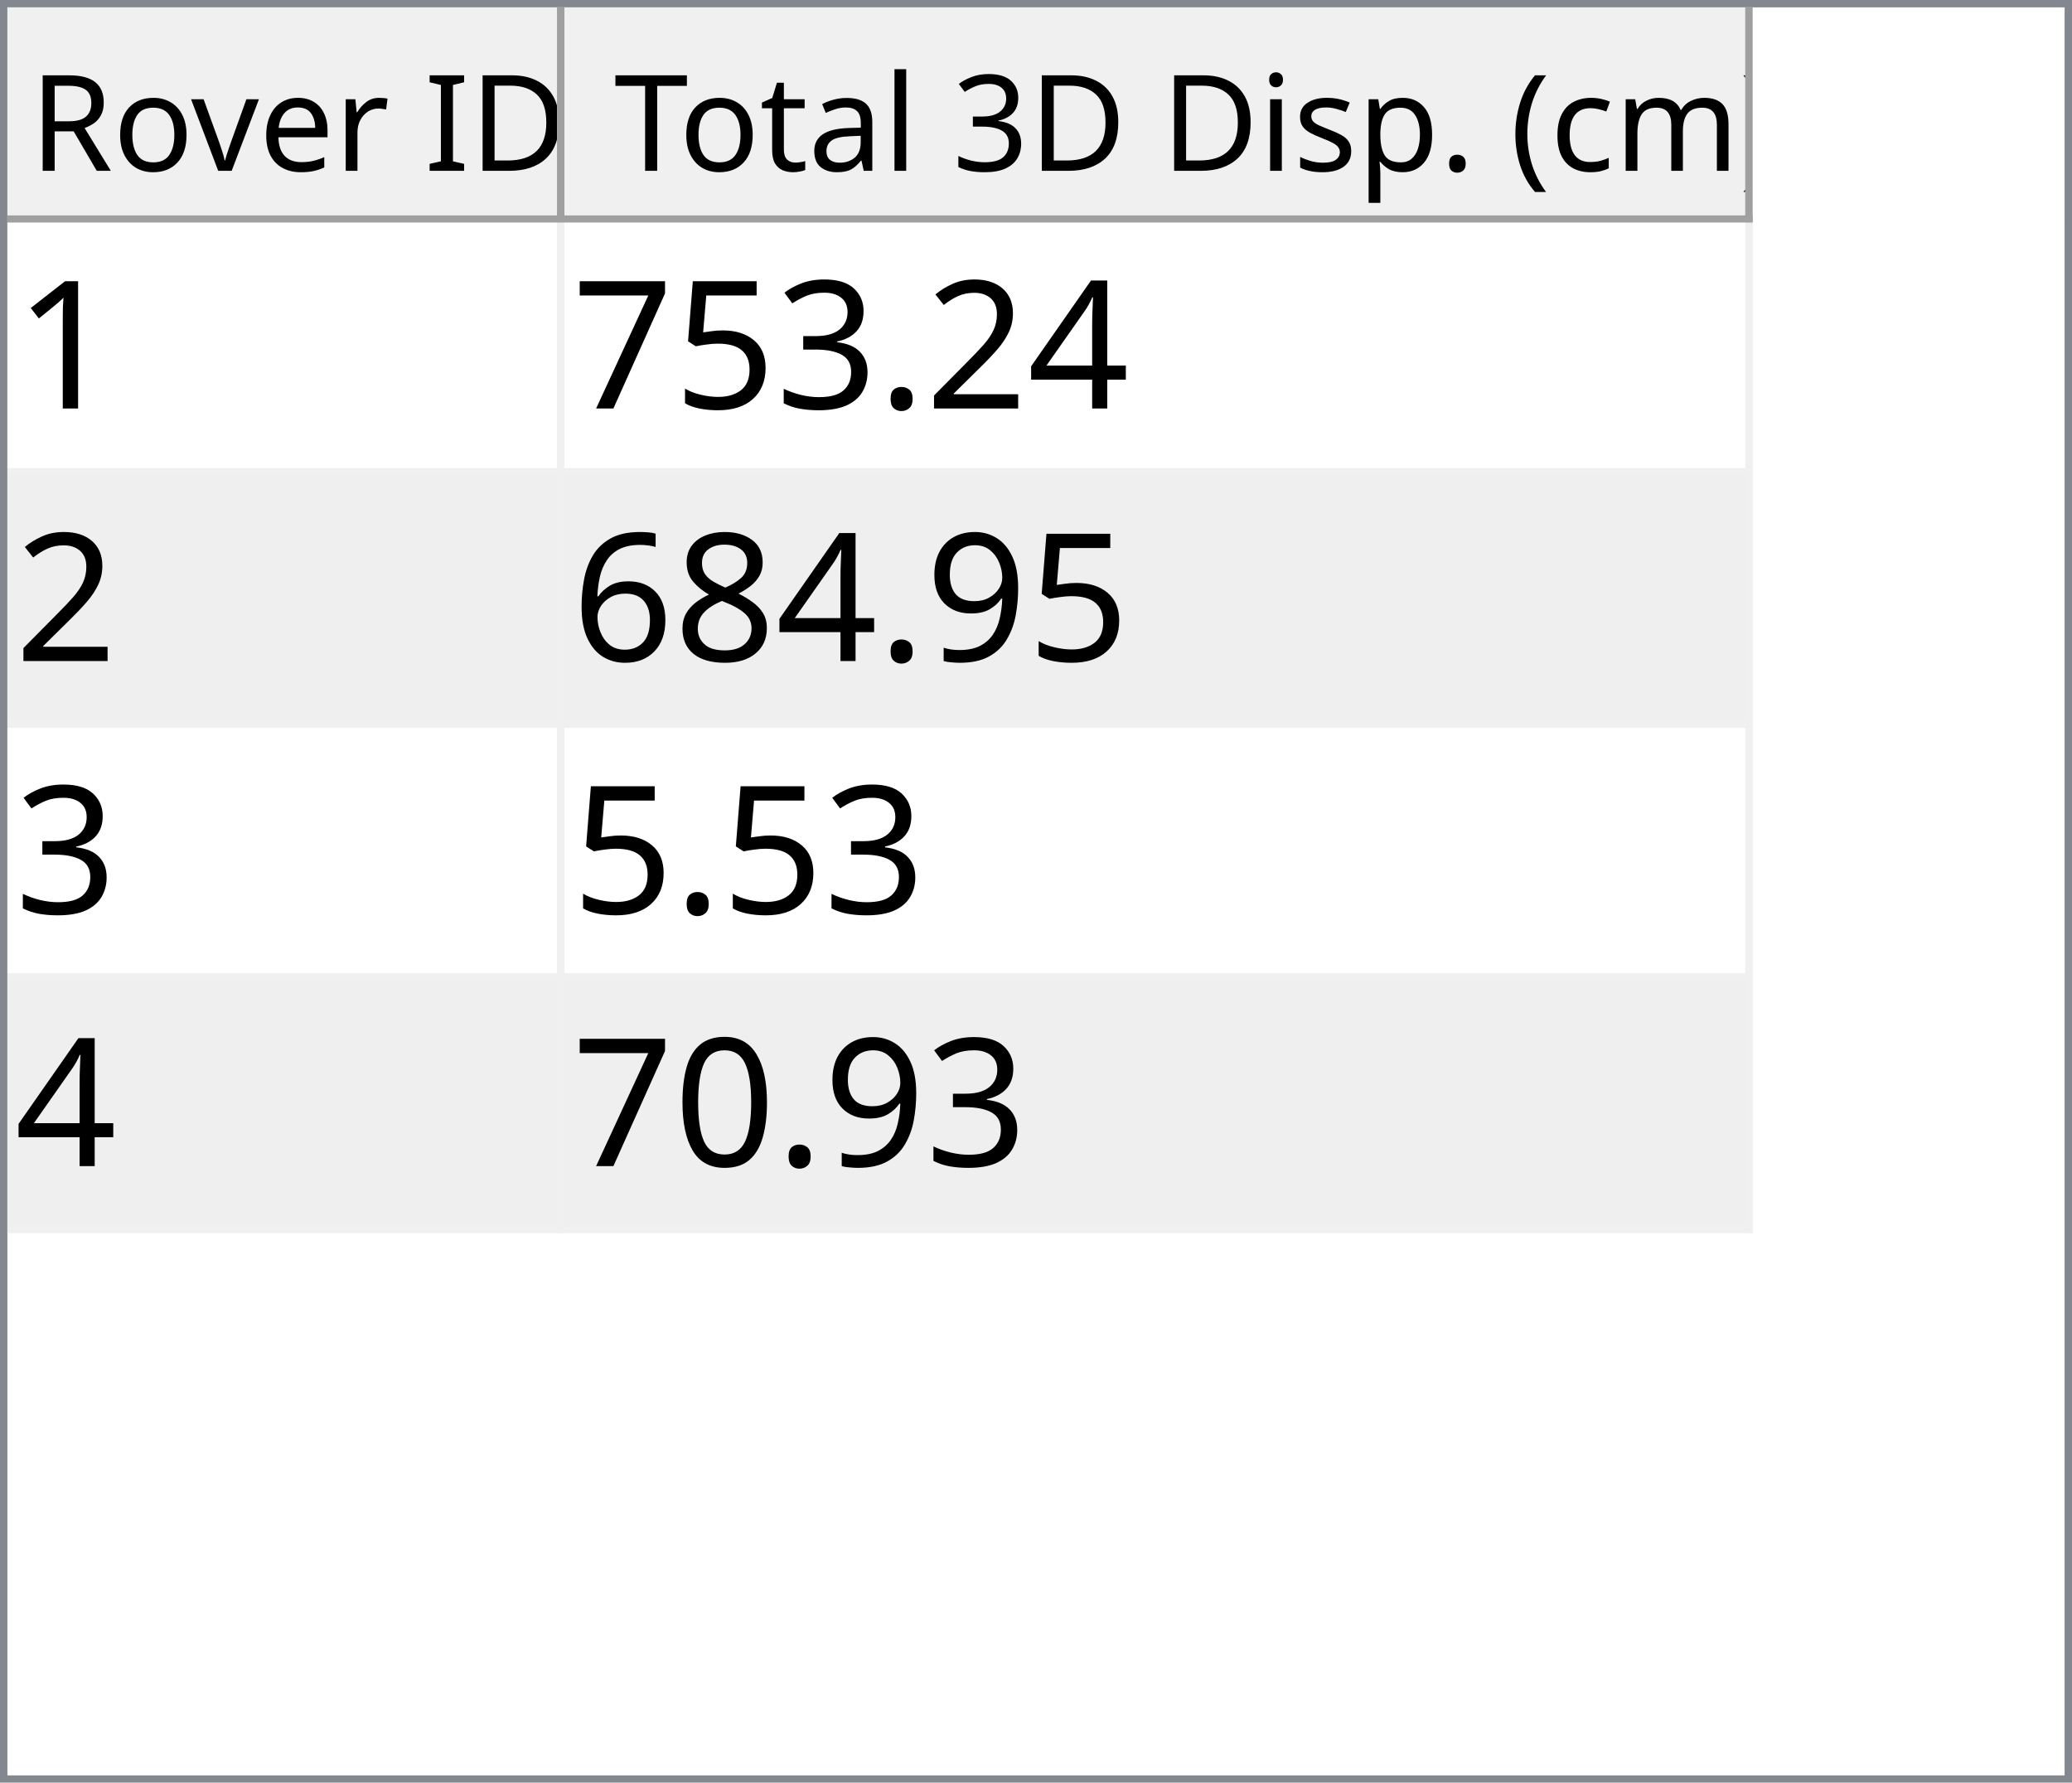
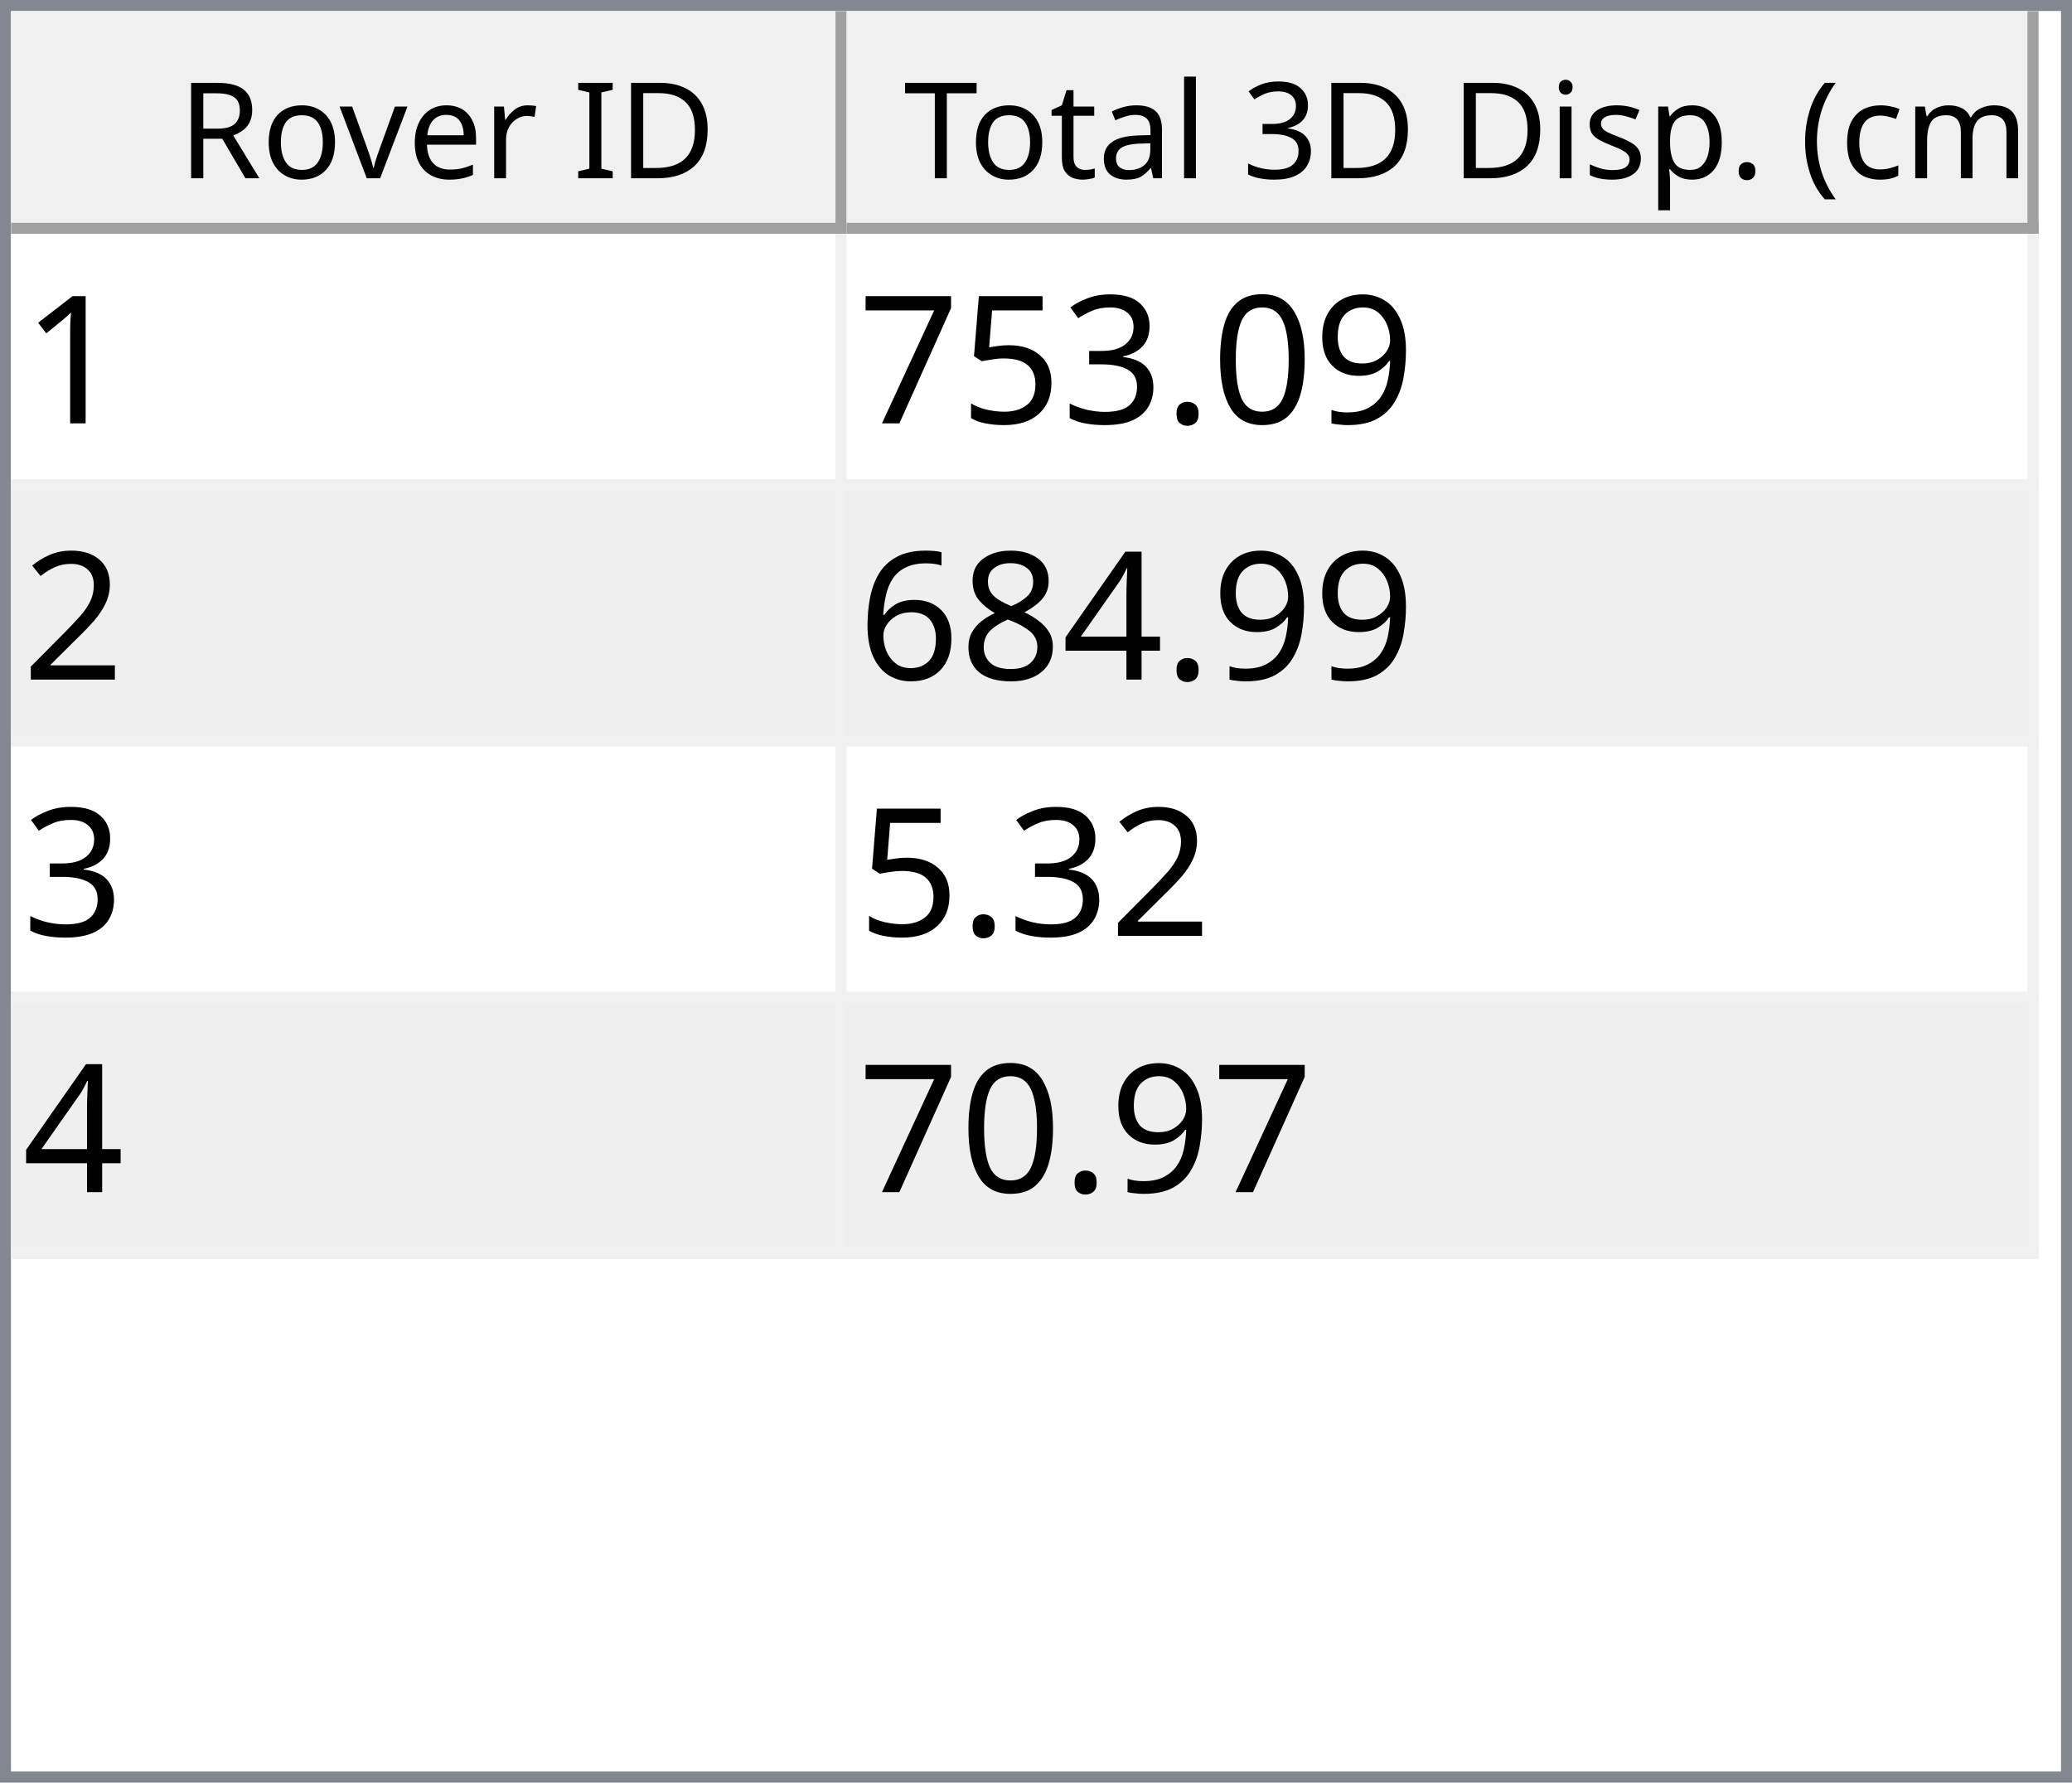
- <svg xmlns="http://www.w3.org/2000/svg" style="fill-opacity:1; color-rendering:auto; color-interpolation:auto; text-rendering:auto; stroke:black; stroke-linecap:square; stroke-miterlimit:10; shape-rendering:auto; stroke-opacity:1; fill:black; stroke-dasharray:none; font-weight:normal; stroke-width:1; font-family:'Dialog'; font-style:normal; stroke-linejoin:miter; font-size:12px; stroke-dashoffset:0; image-rendering:auto;" width="279" height="240">
+ <svg xmlns="http://www.w3.org/2000/svg" style="fill-opacity:1; color-rendering:auto; color-interpolation:auto; text-rendering:auto; stroke:black; stroke-linecap:square; stroke-miterlimit:10; shape-rendering:auto; stroke-opacity:1; fill:black; stroke-dasharray:none; font-weight:normal; stroke-width:1; font-family:'Dialog'; font-style:normal; stroke-linejoin:miter; font-size:12px; stroke-dashoffset:0; image-rendering:auto;" width="186" height="160">
  <defs id="genericDefs" />
  <g>
    <defs id="defs1">
      <clipPath clipPathUnits="userSpaceOnUse" id="clipPath1">
-         <path d="M0 0 L279 0 L279 240 L0 240 L0 0 Z" />
+         <path d="M0 0 L186 0 L186 160 L0 160 L0 0 Z" />
      </clipPath>
      <clipPath clipPathUnits="userSpaceOnUse" id="clipPath2">
-         <path d="M0 0 L0 240 L279 240 L279 0 Z" />
+         <path d="M0 0 L0 160 L186 160 L186 0 Z" />
      </clipPath>
      <clipPath clipPathUnits="userSpaceOnUse" id="clipPath3">
-         <path d="M0 0 L0 29 L277 29 L277 0 Z" />
+         <path d="M0 0 L0 20 L184 20 L184 0 Z" />
      </clipPath>
      <clipPath clipPathUnits="userSpaceOnUse" id="clipPath4">
-         <path d="M0 0 L0 29 L75 29 L75 0 Z" />
+         <path d="M0 0 L0 20 L75 20 L75 0 Z" />
      </clipPath>
      <clipPath clipPathUnits="userSpaceOnUse" id="clipPath5">
-         <path d="M1 1 L1 28 L74 28 L74 1 Z" />
+         <path d="M1 1 L1 19 L74 19 L74 1 Z" />
      </clipPath>
      <clipPath clipPathUnits="userSpaceOnUse" id="clipPath6">
-         <path d="M0 0 L0 27 L73 27 L73 0 Z" />
+         <path d="M0 0 L0 18 L73 18 L73 0 Z" />
      </clipPath>
      <clipPath clipPathUnits="userSpaceOnUse" id="clipPath7">
-         <path d="M-0.5 -0.5 L-0.5 28.5 L74.5 28.5 L74.5 -0.5 Z" />
+         <path d="M-0.5 -0.5 L-0.5 19.5 L74.5 19.5 L74.5 -0.5 Z" />
      </clipPath>
      <clipPath clipPathUnits="userSpaceOnUse" id="clipPath8">
-         <path d="M0 0 L0 29 L160 29 L160 0 Z" />
+         <path d="M0 0 L0 20 L107 20 L107 0 Z" />
      </clipPath>
      <clipPath clipPathUnits="userSpaceOnUse" id="clipPath9">
-         <path d="M1 1 L1 28 L159 28 L159 1 Z" />
+         <path d="M1 1 L1 19 L106 19 L106 1 Z" />
      </clipPath>
      <clipPath clipPathUnits="userSpaceOnUse" id="clipPath10">
-         <path d="M0 0 L0 27 L158 27 L158 0 Z" />
+         <path d="M0 0 L0 18 L105 18 L105 0 Z" />
      </clipPath>
      <clipPath clipPathUnits="userSpaceOnUse" id="clipPath11">
-         <path d="M-0.5 -0.5 L-0.5 28.5 L159.5 28.5 L159.5 -0.5 Z" />
+         <path d="M-0.5 -0.5 L-0.5 19.5 L106.5 19.5 L106.5 -0.5 Z" />
      </clipPath>
      <clipPath clipPathUnits="userSpaceOnUse" id="clipPath12">
-         <path d="M0 0 L0 209 L277 209 L277 0 Z" />
+         <path d="M0 0 L0 138 L184 138 L184 0 Z" />
      </clipPath>
      <clipPath clipPathUnits="userSpaceOnUse" id="clipPath13">
-         <path d="M0 0 L0 136 L235 136 L235 0 Z" />
+         <path d="M0 0 L0 92 L182 92 L182 0 Z" />
      </clipPath>
      <clipPath clipPathUnits="userSpaceOnUse" id="clipPath14">
-         <path d="M-0.5 -0.5 L-0.5 135.5 L234.5 135.5 L234.5 -0.5 Z" />
+         <path d="M-0.5 -0.5 L-0.5 91.5 L181.5 91.5 L181.5 -0.5 Z" />
      </clipPath>
      <clipPath clipPathUnits="userSpaceOnUse" id="clipPath15">
-         <path d="M0 0 L0 33 L74 33 L74 0 Z" />
+         <path d="M0 0 L0 22 L74 22 L74 0 Z" />
      </clipPath>
      <clipPath clipPathUnits="userSpaceOnUse" id="clipPath16">
-         <path d="M0 0 L0 33 L159 33 L159 0 Z" />
+         <path d="M0 0 L0 22 L106 22 L106 0 Z" />
      </clipPath>
      <font horiz-adv-x="64.551" id="font1">
        <font-face ascent="107.91" descent="25.098" units-per-em="100" style="font-style:normal; font-family:Segoe UI; font-weight:normal;" />
        <missing-glyph horiz-adv-x="64.551" d="M8.109 0 L8.109 68.266 L56.453 68.266 L56.453 0 L8.109 0 ZM15.328 7.234 L49.219 7.234 L49.219 61.031 L15.328 61.031 L15.328 7.234 Z" />
        <glyph unicode="D" horiz-adv-x="70.117" d="M9.188 0 L9.188 70.016 L28.516 70.016 Q65.531 70.016 65.531 35.891 Q65.531 19.672 55.25 9.836 Q44.969 0 27.734 0 L9.188 0 ZM17.391 62.594 L17.391 7.422 L27.828 7.422 Q41.609 7.422 49.273 14.797 Q56.938 22.172 56.938 35.688 Q56.938 62.594 28.328 62.594 L17.391 62.594 Z" />
        <glyph unicode="I" horiz-adv-x="26.611" d="M17.391 0 L9.188 0 L9.188 70.016 L17.391 70.016 L17.391 0 Z" />
        <glyph unicode=" " horiz-adv-x="27.393" d="" />
        <glyph unicode="r" horiz-adv-x="34.766" d="M34.188 41.891 Q32.078 43.5 28.125 43.5 Q23 43.5 19.555 38.672 Q16.109 33.844 16.109 25.484 L16.109 0 L8.109 0 L8.109 50 L16.109 50 L16.109 39.703 L16.312 39.703 Q18.016 44.969 21.531 47.922 Q25.047 50.875 29.391 50.875 Q32.516 50.875 34.188 50.203 L34.188 41.891 Z" />
        <glyph unicode="e" horiz-adv-x="52.295" d="M48.297 23 L12.984 23 Q13.188 14.656 17.484 10.109 Q21.781 5.562 29.297 5.562 Q37.75 5.562 44.828 11.141 L44.828 3.609 Q38.234 -1.172 27.391 -1.172 Q16.797 -1.172 10.742 5.641 Q4.688 12.453 4.688 24.812 Q4.688 36.469 11.305 43.82 Q17.922 51.172 27.734 51.172 Q37.547 51.172 42.922 44.828 Q48.297 38.484 48.297 27.203 L48.297 23 ZM40.094 29.781 Q40.047 36.719 36.75 40.578 Q33.453 44.438 27.594 44.438 Q21.922 44.438 17.969 40.383 Q14.016 36.328 13.094 29.781 L40.094 29.781 Z" />
        <glyph unicode="v" horiz-adv-x="47.9" d="M47.406 50 L27.484 0 L19.625 0 L0.688 50 L9.469 50 L22.172 13.672 Q23.578 9.672 23.922 6.688 L24.125 6.688 Q24.609 10.453 25.688 13.484 L38.969 50 L47.406 50 Z" />
        <glyph unicode="o" horiz-adv-x="58.594" d="M29 -1.172 Q17.922 -1.172 11.305 5.836 Q4.688 12.844 4.688 24.422 Q4.688 37.016 11.57 44.094 Q18.453 51.172 30.172 51.172 Q41.359 51.172 47.633 44.289 Q53.906 37.406 53.906 25.203 Q53.906 13.234 47.141 6.031 Q40.375 -1.172 29 -1.172 ZM29.594 44.438 Q21.875 44.438 17.383 39.188 Q12.891 33.938 12.891 24.703 Q12.891 15.828 17.43 10.695 Q21.969 5.562 29.594 5.562 Q37.359 5.562 41.531 10.594 Q45.703 15.625 45.703 24.906 Q45.703 34.281 41.531 39.359 Q37.359 44.438 29.594 44.438 Z" />
        <glyph unicode="R" horiz-adv-x="59.814" d="M59.375 0 L49.609 0 L37.891 19.625 Q36.281 22.359 34.766 24.289 Q33.25 26.219 31.664 27.438 Q30.078 28.656 28.25 29.219 Q26.422 29.781 24.125 29.781 L17.391 29.781 L17.391 0 L9.188 0 L9.188 70.016 L30.078 70.016 Q34.672 70.016 38.555 68.867 Q42.438 67.719 45.289 65.375 Q48.141 63.031 49.758 59.547 Q51.375 56.062 51.375 51.375 Q51.375 47.703 50.273 44.656 Q49.172 41.609 47.148 39.211 Q45.125 36.812 42.266 35.133 Q39.406 33.453 35.844 32.516 L35.844 32.328 Q37.594 31.547 38.891 30.547 Q40.188 29.547 41.359 28.18 Q42.531 26.812 43.68 25.078 Q44.828 23.344 46.234 21.047 L59.375 0 ZM17.391 62.594 L17.391 37.203 L28.516 37.203 Q31.594 37.203 34.203 38.133 Q36.812 39.062 38.719 40.797 Q40.625 42.531 41.703 45.047 Q42.781 47.562 42.781 50.688 Q42.781 56.297 39.141 59.445 Q35.5 62.594 28.609 62.594 L17.391 62.594 Z" />
        <glyph unicode=")" horiz-adv-x="30.176" d="M8.297 -15.922 L1.172 -15.922 Q16.406 2.344 16.406 26.812 Q16.406 51.469 1.078 70.016 L8.297 70.016 Q23.531 52.156 23.531 26.703 Q23.531 1.375 8.297 -15.922 Z" />
        <glyph unicode="m" horiz-adv-x="86.133" d="M79.109 0 L71.094 0 L71.094 28.719 Q71.094 37.016 68.531 40.727 Q65.969 44.438 59.906 44.438 Q54.781 44.438 51.195 39.75 Q47.609 35.062 47.609 28.516 L47.609 0 L39.594 0 L39.594 29.688 Q39.594 44.438 28.219 44.438 Q22.953 44.438 19.531 40.016 Q16.109 35.594 16.109 28.516 L16.109 0 L8.109 0 L8.109 50 L16.109 50 L16.109 42.094 L16.312 42.094 Q21.625 51.172 31.844 51.172 Q36.969 51.172 40.773 48.312 Q44.578 45.453 46 40.828 Q51.562 51.172 62.594 51.172 Q79.109 51.172 79.109 30.812 L79.109 0 Z" />
        <glyph unicode="c" horiz-adv-x="46.191" d="M42.188 2.297 Q36.422 -1.172 28.516 -1.172 Q17.828 -1.172 11.258 5.789 Q4.688 12.75 4.688 23.828 Q4.688 36.188 11.766 43.68 Q18.844 51.172 30.672 51.172 Q37.25 51.172 42.281 48.734 L42.281 40.531 Q36.719 44.438 30.375 44.438 Q22.703 44.438 17.797 38.945 Q12.891 33.453 12.891 24.516 Q12.891 15.719 17.508 10.641 Q22.125 5.562 29.891 5.562 Q36.422 5.562 42.188 9.906 L42.188 2.297 Z" />
        <glyph unicode="(" horiz-adv-x="30.176" d="M29.109 -15.922 L21.969 -15.922 Q6.844 1.375 6.844 26.703 Q6.844 52.156 21.969 70.016 L29.203 70.016 Q13.875 51.469 13.875 26.812 Q13.875 2.344 29.109 -15.922 Z" />
        <glyph unicode="." horiz-adv-x="21.68" d="M10.891 -1.078 Q8.641 -1.078 7.055 0.539 Q5.469 2.156 5.469 4.391 Q5.469 6.641 7.055 8.273 Q8.641 9.906 10.891 9.906 Q13.188 9.906 14.797 8.273 Q16.406 6.641 16.406 4.391 Q16.406 2.156 14.797 0.539 Q13.188 -1.078 10.891 -1.078 Z" />
        <glyph unicode="p" horiz-adv-x="58.789" d="M16.312 7.234 L16.109 7.234 L16.109 -23 L8.109 -23 L8.109 50 L16.109 50 L16.109 41.219 L16.312 41.219 Q22.219 51.172 33.594 51.172 Q43.266 51.172 48.688 44.461 Q54.109 37.75 54.109 26.469 Q54.109 13.922 48 6.375 Q41.891 -1.172 31.297 -1.172 Q21.578 -1.172 16.312 7.234 ZM16.109 27.391 L16.109 20.406 Q16.109 14.203 20.141 9.883 Q24.172 5.562 30.375 5.562 Q37.641 5.562 41.773 11.133 Q45.906 16.703 45.906 26.609 Q45.906 34.969 42.047 39.703 Q38.188 44.438 31.594 44.438 Q24.609 44.438 20.359 39.578 Q16.109 34.719 16.109 27.391 Z" />
        <glyph unicode="s" horiz-adv-x="42.432" d="M5.078 1.812 L5.078 10.406 Q11.625 5.562 19.484 5.562 Q30.031 5.562 30.031 12.594 Q30.031 14.594 29.125 15.992 Q28.219 17.391 26.68 18.461 Q25.141 19.531 23.07 20.383 Q21 21.234 18.609 22.172 Q15.281 23.484 12.766 24.828 Q10.25 26.172 8.57 27.859 Q6.891 29.547 6.031 31.695 Q5.172 33.844 5.172 36.719 Q5.172 40.234 6.789 42.945 Q8.406 45.656 11.086 47.484 Q13.766 49.312 17.211 50.242 Q20.656 51.172 24.312 51.172 Q30.812 51.172 35.938 48.922 L35.938 40.828 Q30.422 44.438 23.25 44.438 Q21 44.438 19.195 43.922 Q17.391 43.406 16.094 42.477 Q14.797 41.547 14.086 40.258 Q13.375 38.969 13.375 37.406 Q13.375 35.453 14.086 34.133 Q14.797 32.812 16.164 31.789 Q17.531 30.766 19.484 29.938 Q21.438 29.109 23.922 28.125 Q27.25 26.859 29.883 25.516 Q32.516 24.172 34.375 22.484 Q36.234 20.797 37.234 18.602 Q38.234 16.406 38.234 13.375 Q38.234 9.672 36.602 6.938 Q34.969 4.203 32.234 2.398 Q29.5 0.594 25.93 -0.289 Q22.359 -1.172 18.453 -1.172 Q10.75 -1.172 5.078 1.812 Z" />
        <glyph unicode="i" horiz-adv-x="24.219" d="M12.203 62.703 Q10.062 62.703 8.547 64.164 Q7.031 65.625 7.031 67.875 Q7.031 70.125 8.547 71.609 Q10.062 73.094 12.203 73.094 Q14.406 73.094 15.945 71.609 Q17.484 70.125 17.484 67.875 Q17.484 65.719 15.945 64.211 Q14.406 62.703 12.203 62.703 ZM16.109 0 L8.109 0 L8.109 50 L16.109 50 L16.109 0 Z" />
        <glyph unicode="3" horiz-adv-x="53.906" d="M46.531 19.828 Q46.531 15.094 44.75 11.211 Q42.969 7.328 39.719 4.57 Q36.469 1.812 31.93 0.297 Q27.391 -1.219 21.922 -1.219 Q11.922 -1.219 6 2.594 L6 11.188 Q13.094 5.609 22.219 5.609 Q25.875 5.609 28.828 6.539 Q31.781 7.469 33.906 9.227 Q36.031 10.984 37.18 13.477 Q38.328 15.969 38.328 19.094 Q38.328 32.812 18.797 32.812 L12.984 32.812 L12.984 39.594 L18.5 39.594 Q35.797 39.594 35.797 52.484 Q35.797 64.406 22.609 64.406 Q15.188 64.406 8.688 59.422 L8.688 67.188 Q15.375 71.188 24.609 71.188 Q29 71.188 32.57 69.969 Q36.141 68.75 38.68 66.555 Q41.219 64.359 42.609 61.281 Q44 58.203 44 54.5 Q44 40.672 30.031 36.719 L30.031 36.531 Q33.594 36.141 36.625 34.797 Q39.656 33.453 41.852 31.305 Q44.047 29.156 45.289 26.25 Q46.531 23.344 46.531 19.828 Z" />
        <glyph unicode="l" horiz-adv-x="24.219" d="M16.109 0 L8.109 0 L8.109 74.031 L16.109 74.031 L16.109 0 Z" />
        <glyph unicode="a" horiz-adv-x="50.879" d="M43.891 0 L35.891 0 L35.891 7.812 L35.688 7.812 Q30.469 -1.172 20.312 -1.172 Q12.844 -1.172 8.617 2.781 Q4.391 6.734 4.391 13.281 Q4.391 27.297 20.906 29.594 L35.891 31.688 Q35.891 44.438 25.594 44.438 Q16.547 44.438 9.281 38.281 L9.281 46.484 Q16.656 51.172 26.266 51.172 Q43.891 51.172 43.891 32.516 L43.891 0 ZM35.891 25.297 L23.828 23.641 Q18.266 22.859 15.43 20.875 Q12.594 18.891 12.594 13.875 Q12.594 10.203 15.211 7.883 Q17.828 5.562 22.172 5.562 Q28.125 5.562 32.008 9.742 Q35.891 13.922 35.891 20.312 L35.891 25.297 Z" />
        <glyph unicode="t" horiz-adv-x="33.887" d="M31.297 0.484 Q28.469 -1.078 23.828 -1.078 Q10.688 -1.078 10.688 13.578 L10.688 43.172 L2.094 43.172 L2.094 50 L10.688 50 L10.688 62.203 L18.703 64.797 L18.703 50 L31.297 50 L31.297 43.172 L18.703 43.172 L18.703 14.984 Q18.703 9.969 20.414 7.82 Q22.125 5.672 26.078 5.672 Q29.109 5.672 31.297 7.328 L31.297 0.484 Z" />
        <glyph unicode="T" horiz-adv-x="52.393" d="M50.594 62.594 L30.375 62.594 L30.375 0 L22.172 0 L22.172 62.594 L2 62.594 L2 70.016 L50.594 70.016 L50.594 62.594 Z" />
      </font>
      <font horiz-adv-x="75.0" id="font2">
        <font-face ascent="100.537" descent="21.973" units-per-em="100" style="font-style:normal; font-family:sans-serif; font-weight:normal;" />
        <missing-glyph horiz-adv-x="75.0" d="M12.5 0 L12.5 62.5 L62.5 62.5 L62.5 0 L12.5 0 ZM14.062 1.562 L60.938 1.562 L60.938 60.938 L14.062 60.938 L14.062 1.562 Z" />
        <glyph unicode="1" horiz-adv-x="55.615" d="M37.25 0 L28.469 0 L28.469 56 Q25.297 52.984 20.141 49.953 Q14.984 46.922 10.891 45.406 L10.891 53.906 Q18.266 57.375 23.781 62.305 Q29.297 67.234 31.594 71.875 L37.25 71.875 L37.25 0 Z" />
-         <glyph unicode="4" horiz-adv-x="55.615" d="M32.328 0 L32.328 17.141 L1.266 17.141 L1.266 25.203 L33.938 71.578 L41.109 71.578 L41.109 25.203 L50.781 25.203 L50.781 17.141 L41.109 17.141 L41.109 0 L32.328 0 ZM32.328 25.203 L32.328 57.469 L9.906 25.203 L32.328 25.203 Z" />
-         <glyph unicode="2" horiz-adv-x="55.615" d="M50.344 8.453 L50.344 0 L3.031 0 Q2.938 3.172 4.047 6.109 Q5.859 10.938 9.836 15.625 Q13.812 20.312 21.344 26.469 Q33.016 36.031 37.117 41.625 Q41.219 47.219 41.219 52.203 Q41.219 57.422 37.477 61.008 Q33.734 64.594 27.734 64.594 Q21.391 64.594 17.578 60.789 Q13.766 56.984 13.719 50.25 L4.688 51.172 Q5.609 61.281 11.664 66.578 Q17.719 71.875 27.938 71.875 Q38.234 71.875 44.242 66.164 Q50.25 60.453 50.25 52 Q50.25 47.703 48.492 43.555 Q46.734 39.406 42.656 34.812 Q38.578 30.219 29.109 22.219 Q21.188 15.578 18.945 13.211 Q16.703 10.844 15.234 8.453 L50.344 8.453 Z" />
+         <glyph unicode="9" horiz-adv-x="55.615" d="M5.469 16.547 L13.922 17.328 Q14.984 11.375 18.016 8.688 Q21.047 6 25.781 6 Q29.828 6 32.883 7.859 Q35.938 9.719 37.891 12.82 Q39.844 15.922 41.164 21.195 Q42.484 26.469 42.484 31.938 Q42.484 32.516 42.438 33.688 Q39.797 29.5 35.234 26.883 Q30.672 24.266 25.344 24.266 Q16.453 24.266 10.305 30.711 Q4.156 37.156 4.156 47.703 Q4.156 58.594 10.578 65.234 Q17 71.875 26.656 71.875 Q33.641 71.875 39.43 68.117 Q45.219 64.359 48.219 57.398 Q51.219 50.438 51.219 37.25 Q51.219 23.531 48.242 15.406 Q45.266 7.281 39.383 3.031 Q33.5 -1.219 25.594 -1.219 Q17.188 -1.219 11.867 3.445 Q6.547 8.109 5.469 16.547 ZM41.453 48.141 Q41.453 55.719 37.43 60.156 Q33.406 64.594 27.734 64.594 Q21.875 64.594 17.531 59.812 Q13.188 55.031 13.188 47.406 Q13.188 40.578 17.312 36.305 Q21.438 32.031 27.484 32.031 Q33.594 32.031 37.523 36.305 Q41.453 40.578 41.453 48.141 Z" />
+         <glyph unicode="0" horiz-adv-x="55.615" d="M4.156 35.297 Q4.156 48 6.766 55.742 Q9.375 63.484 14.523 67.68 Q19.672 71.875 27.484 71.875 Q33.25 71.875 37.594 69.555 Q41.938 67.234 44.773 62.867 Q47.609 58.5 49.219 52.227 Q50.828 45.953 50.828 35.297 Q50.828 22.703 48.242 14.969 Q45.656 7.234 40.508 3.008 Q35.359 -1.219 27.484 -1.219 Q17.141 -1.219 11.234 6.203 Q4.156 15.141 4.156 35.297 ZM13.188 35.297 Q13.188 17.672 17.312 11.836 Q21.438 6 27.484 6 Q33.547 6 37.672 11.859 Q41.797 17.719 41.797 35.297 Q41.797 52.984 37.672 58.789 Q33.547 64.594 27.391 64.594 Q21.344 64.594 17.719 59.469 Q13.188 52.938 13.188 35.297 Z" />
        <glyph unicode="." horiz-adv-x="27.783" d="M9.078 0 L9.078 10.016 L19.094 10.016 L19.094 0 L9.078 0 Z" />
        <glyph unicode="3" horiz-adv-x="55.615" d="M4.203 18.891 L12.984 20.062 Q14.5 12.594 18.141 9.297 Q21.781 6 27 6 Q33.203 6 37.477 10.297 Q41.75 14.594 41.75 20.953 Q41.75 27 37.797 30.93 Q33.844 34.859 27.734 34.859 Q25.25 34.859 21.531 33.891 L22.516 41.609 Q23.391 41.5 23.922 41.5 Q29.547 41.5 34.039 44.43 Q38.531 47.359 38.531 53.469 Q38.531 58.297 35.258 61.477 Q31.984 64.656 26.812 64.656 Q21.688 64.656 18.266 61.43 Q14.844 58.203 13.875 51.766 L5.078 53.328 Q6.688 62.156 12.398 67.016 Q18.109 71.875 26.609 71.875 Q32.469 71.875 37.398 69.359 Q42.328 66.844 44.945 62.5 Q47.562 58.156 47.562 53.266 Q47.562 48.641 45.07 44.828 Q42.578 41.016 37.703 38.766 Q44.047 37.312 47.562 32.695 Q51.078 28.078 51.078 21.141 Q51.078 11.766 44.242 5.25 Q37.406 -1.266 26.953 -1.266 Q17.531 -1.266 11.305 4.352 Q5.078 9.969 4.203 18.891 Z" />
        <glyph unicode="5" horiz-adv-x="55.615" d="M4.156 18.75 L13.375 19.531 Q14.406 12.797 18.141 9.398 Q21.875 6 27.156 6 Q33.5 6 37.891 10.789 Q42.281 15.578 42.281 23.484 Q42.281 31 38.062 35.352 Q33.844 39.703 27 39.703 Q22.75 39.703 19.336 37.773 Q15.922 35.844 13.969 32.766 L5.719 33.844 L12.641 70.609 L48.25 70.609 L48.25 62.203 L19.672 62.203 L15.828 42.969 Q22.266 47.469 29.344 47.469 Q38.719 47.469 45.164 40.969 Q51.609 34.469 51.609 24.266 Q51.609 14.547 45.953 7.469 Q39.062 -1.219 27.156 -1.219 Q17.391 -1.219 11.211 4.25 Q5.031 9.719 4.156 18.75 Z" />
        <glyph unicode="7" horiz-adv-x="55.615" d="M4.734 62.203 L4.734 70.656 L51.078 70.656 L51.078 63.812 Q44.234 56.547 37.523 44.484 Q30.812 32.422 27.156 19.672 Q24.516 10.688 23.781 0 L14.75 0 Q14.891 8.453 18.062 20.414 Q21.234 32.375 27.172 43.484 Q33.109 54.594 39.797 62.203 L4.734 62.203 Z" />
-         <glyph unicode="9" horiz-adv-x="55.615" d="M5.469 16.547 L13.922 17.328 Q14.984 11.375 18.016 8.688 Q21.047 6 25.781 6 Q29.828 6 32.883 7.859 Q35.938 9.719 37.891 12.82 Q39.844 15.922 41.164 21.195 Q42.484 26.469 42.484 31.938 Q42.484 32.516 42.438 33.688 Q39.797 29.5 35.234 26.883 Q30.672 24.266 25.344 24.266 Q16.453 24.266 10.305 30.711 Q4.156 37.156 4.156 47.703 Q4.156 58.594 10.578 65.234 Q17 71.875 26.656 71.875 Q33.641 71.875 39.43 68.117 Q45.219 64.359 48.219 57.398 Q51.219 50.438 51.219 37.25 Q51.219 23.531 48.242 15.406 Q45.266 7.281 39.383 3.031 Q33.5 -1.219 25.594 -1.219 Q17.188 -1.219 11.867 3.445 Q6.547 8.109 5.469 16.547 ZM41.453 48.141 Q41.453 55.719 37.43 60.156 Q33.406 64.594 27.734 64.594 Q21.875 64.594 17.531 59.812 Q13.188 55.031 13.188 47.406 Q13.188 40.578 17.312 36.305 Q21.438 32.031 27.484 32.031 Q33.594 32.031 37.523 36.305 Q41.453 40.578 41.453 48.141 Z" />
+         <glyph unicode="2" horiz-adv-x="55.615" d="M50.344 8.453 L50.344 0 L3.031 0 Q2.938 3.172 4.047 6.109 Q5.859 10.938 9.836 15.625 Q13.812 20.312 21.344 26.469 Q33.016 36.031 37.117 41.625 Q41.219 47.219 41.219 52.203 Q41.219 57.422 37.477 61.008 Q33.734 64.594 27.734 64.594 Q21.391 64.594 17.578 60.789 Q13.766 56.984 13.719 50.25 L4.688 51.172 Q5.609 61.281 11.664 66.578 Q17.719 71.875 27.938 71.875 Q38.234 71.875 44.242 66.164 Q50.25 60.453 50.25 52 Q50.25 47.703 48.492 43.555 Q46.734 39.406 42.656 34.812 Q38.578 30.219 29.109 22.219 Q21.188 15.578 18.945 13.211 Q16.703 10.844 15.234 8.453 L50.344 8.453 Z" />
+         <glyph unicode="4" horiz-adv-x="55.615" d="M32.328 0 L32.328 17.141 L1.266 17.141 L1.266 25.203 L33.938 71.578 L41.109 71.578 L41.109 25.203 L50.781 25.203 L50.781 17.141 L41.109 17.141 L41.109 0 L32.328 0 ZM32.328 25.203 L32.328 57.469 L9.906 25.203 L32.328 25.203 Z" />
        <glyph unicode="8" horiz-adv-x="55.615" d="M17.672 38.812 Q12.203 40.828 9.57 44.539 Q6.938 48.25 6.938 53.422 Q6.938 61.234 12.555 66.555 Q18.172 71.875 27.484 71.875 Q36.859 71.875 42.578 66.43 Q48.297 60.984 48.297 53.172 Q48.297 48.188 45.68 44.508 Q43.062 40.828 37.75 38.812 Q44.344 36.672 47.781 31.883 Q51.219 27.094 51.219 20.453 Q51.219 11.281 44.727 5.031 Q38.234 -1.219 27.641 -1.219 Q17.047 -1.219 10.547 5.055 Q4.047 11.328 4.047 20.703 Q4.047 27.688 7.594 32.398 Q11.141 37.109 17.672 38.812 ZM15.922 53.719 Q15.922 48.641 19.195 45.414 Q22.469 42.188 27.688 42.188 Q32.766 42.188 36.016 45.383 Q39.266 48.578 39.266 53.219 Q39.266 58.062 35.914 61.359 Q32.562 64.656 27.594 64.656 Q22.562 64.656 19.242 61.43 Q15.922 58.203 15.922 53.719 ZM13.094 20.656 Q13.094 16.891 14.875 13.375 Q16.656 9.859 20.172 7.93 Q23.688 6 27.734 6 Q34.031 6 38.133 10.055 Q42.234 14.109 42.234 20.359 Q42.234 26.703 38.016 30.859 Q33.797 35.016 27.438 35.016 Q21.234 35.016 17.164 30.914 Q13.094 26.812 13.094 20.656 Z" />
        <glyph unicode="6" horiz-adv-x="55.615" d="M49.75 54.047 L41.016 53.375 Q39.844 58.547 37.703 60.891 Q34.125 64.656 28.906 64.656 Q24.703 64.656 21.531 62.312 Q17.391 59.281 14.992 53.469 Q12.594 47.656 12.5 36.922 Q15.672 41.75 20.266 44.094 Q24.859 46.438 29.891 46.438 Q38.672 46.438 44.852 39.969 Q51.031 33.5 51.031 23.25 Q51.031 16.5 48.125 10.719 Q45.219 4.938 40.141 1.859 Q35.062 -1.219 28.609 -1.219 Q17.625 -1.219 10.695 6.859 Q3.766 14.938 3.766 33.5 Q3.766 54.25 11.422 63.672 Q18.109 71.875 29.438 71.875 Q37.891 71.875 43.289 67.141 Q48.688 62.406 49.75 54.047 ZM13.875 23.188 Q13.875 18.656 15.797 14.508 Q17.719 10.359 21.188 8.18 Q24.656 6 28.469 6 Q34.031 6 38.039 10.492 Q42.047 14.984 42.047 22.703 Q42.047 30.125 38.086 34.398 Q34.125 38.672 28.125 38.672 Q22.172 38.672 18.023 34.398 Q13.875 30.125 13.875 23.188 Z" />
-         <glyph unicode="0" horiz-adv-x="55.615" d="M4.156 35.297 Q4.156 48 6.766 55.742 Q9.375 63.484 14.523 67.68 Q19.672 71.875 27.484 71.875 Q33.25 71.875 37.594 69.555 Q41.938 67.234 44.773 62.867 Q47.609 58.5 49.219 52.227 Q50.828 45.953 50.828 35.297 Q50.828 22.703 48.242 14.969 Q45.656 7.234 40.508 3.008 Q35.359 -1.219 27.484 -1.219 Q17.141 -1.219 11.234 6.203 Q4.156 15.141 4.156 35.297 ZM13.188 35.297 Q13.188 17.672 17.312 11.836 Q21.438 6 27.484 6 Q33.547 6 37.672 11.859 Q41.797 17.719 41.797 35.297 Q41.797 52.984 37.672 58.789 Q33.547 64.594 27.391 64.594 Q21.344 64.594 17.719 59.469 Q13.188 52.938 13.188 35.297 Z" />
      </font>
    </defs>
    <g style="fill:white; stroke:white;">
-       <rect x="0" y="0" width="279" style="clip-path:url(#clipPath1); stroke:none;" height="240" />
+       <rect x="0" y="0" width="186" style="clip-path:url(#clipPath1); stroke:none;" height="160" />
    </g>
    <g style="fill:white; text-rendering:optimizeSpeed; color-rendering:optimizeSpeed; image-rendering:optimizeSpeed; shape-rendering:crispEdges; stroke:white; color-interpolation:sRGB;">
-       <rect x="0" width="279" height="240" y="0" style="stroke:none;" />
-       <path style="stroke:none;" d="M0 240 L279 240 L279 0 L0 0 Z" />
+       <rect x="0" width="186" height="160" y="0" style="stroke:none;" />
+       <path style="stroke:none;" d="M0 160 L186 160 L186 0 L0 0 Z" />
    </g>
-     <g style="fill:rgb(240,240,240); font-size:18px; font-family:'Segoe UI'; stroke:rgb(240,240,240);">
-       <rect x="0" y="0" width="279" style="clip-path:url(#clipPath2); stroke:none;" height="240" />
+     <g style="fill:rgb(240,240,240); font-family:'Segoe UI'; stroke:rgb(240,240,240);">
+       <rect x="0" y="0" width="186" style="clip-path:url(#clipPath2); stroke:none;" height="160" />
    </g>
-     <g style="fill:rgb(130,135,144); font-size:18px; font-family:'Segoe UI'; stroke:rgb(130,135,144);">
-       <path d="M0 0 L279 0 L279 240 L0 240 L0 0 ZM1 1 L278 1 L278 239 L1 239 L1 1 Z" style="fill-rule:evenodd; clip-path:url(#clipPath2); stroke:none;" />
+     <g style="fill:rgb(130,135,144); font-family:'Segoe UI'; stroke:rgb(130,135,144);">
+       <path d="M0 0 L186 0 L186 160 L0 160 L0 0 ZM1 1 L185 1 L185 159 L1 159 L1 1 Z" style="fill-rule:evenodd; clip-path:url(#clipPath2); stroke:none;" />
    </g>
-     <g style="fill:white; font-size:18px; font-family:'Segoe UI'; stroke:white;" transform="translate(1,1)">
-       <rect x="0" y="0" width="277" style="clip-path:url(#clipPath3); stroke:none;" height="29" />
+     <g style="fill:white; font-family:'Segoe UI'; stroke:white;" transform="translate(1,1)">
+       <rect x="0" y="0" width="184" style="clip-path:url(#clipPath3); stroke:none;" height="20" />
    </g>
-     <g style="fill:rgb(240,240,240); font-size:18px; font-family:'Segoe UI'; stroke:rgb(240,240,240);" transform="translate(1,1)">
-       <rect x="0" y="0" width="75" style="clip-path:url(#clipPath4); stroke:none;" height="29" />
+     <g style="fill:rgb(240,240,240); font-family:'Segoe UI'; stroke:rgb(240,240,240);" transform="translate(1,1)">
+       <rect x="0" y="0" width="75" style="clip-path:url(#clipPath4); stroke:none;" height="20" />
    </g>
-     <g style="font-family:'Segoe UI'; font-size:18px;" transform="translate(2,2)">
-       <text x="2" xml:space="preserve" y="21" style="clip-path:url(#clipPath6); stroke:none;">Rover ID</text>
+     <g style="font-family:'Segoe UI';" transform="translate(2,2)">
+       <text x="14" xml:space="preserve" y="14" style="clip-path:url(#clipPath6); stroke:none;">Rover ID</text>
    </g>
-     <g transform="translate(1.5,1.5)" style="fill:rgb(160,160,160); font-size:18px; font-family:'Segoe UI'; stroke:rgb(160,160,160); stroke-linejoin:bevel;">
-       <line x1="74" x2="74" y1="0" style="fill:none; clip-path:url(#clipPath7);" y2="28" />
+     <g style="fill:rgb(160,160,160); font-family:'Segoe UI'; stroke:rgb(160,160,160); stroke-linejoin:bevel;" transform="translate(1.5,1.5)">
+       <line x1="74" x2="74" y1="0" style="fill:none; clip-path:url(#clipPath7);" y2="19" />
    </g>
-     <g transform="matrix(1,0,0,1,1,1) translate(0.5,0.5)" style="fill:rgb(160,160,160); font-size:18px; font-family:'Segoe UI'; stroke:rgb(160,160,160); stroke-linejoin:bevel;">
-       <line x1="0" x2="74" y1="28" style="fill:none; clip-path:url(#clipPath7);" y2="28" />
+     <g style="fill:rgb(160,160,160); font-family:'Segoe UI'; stroke:rgb(160,160,160); stroke-linejoin:bevel;" transform="matrix(1,0,0,1,1,1) translate(0.5,0.5)">
+       <line x1="0" x2="74" y1="19" style="fill:none; clip-path:url(#clipPath7);" y2="19" />
    </g>
-     <g style="fill:rgb(240,240,240); font-size:18px; font-family:'Segoe UI'; stroke:rgb(240,240,240);" transform="translate(76,1)">
-       <rect x="0" y="0" width="160" style="clip-path:url(#clipPath8); stroke:none;" height="29" />
+     <g style="fill:rgb(240,240,240); font-family:'Segoe UI'; stroke:rgb(240,240,240);" transform="translate(76,1)">
+       <rect x="0" y="0" width="107" style="clip-path:url(#clipPath8); stroke:none;" height="20" />
    </g>
-     <g style="font-family:'Segoe UI'; font-size:18px;" transform="translate(77,2)">
-       <text x="1" xml:space="preserve" y="21" style="clip-path:url(#clipPath10); stroke:none;"> Total 3D Disp. (cm)</text>
+     <g style="font-family:'Segoe UI';" transform="translate(77,2)">
+       <text x="1" xml:space="preserve" y="14" style="clip-path:url(#clipPath10); stroke:none;"> Total 3D Disp. (cm)</text>
    </g>
-     <g transform="translate(76.5,1.5)" style="fill:rgb(160,160,160); font-size:18px; font-family:'Segoe UI'; stroke:rgb(160,160,160); stroke-linejoin:bevel;">
-       <line x1="159" x2="159" y1="0" style="fill:none; clip-path:url(#clipPath11);" y2="28" />
+     <g style="fill:rgb(160,160,160); font-family:'Segoe UI'; stroke:rgb(160,160,160); stroke-linejoin:bevel;" transform="translate(76.5,1.5)">
+       <line x1="106" x2="106" y1="0" style="fill:none; clip-path:url(#clipPath11);" y2="19" />
    </g>
-     <g transform="matrix(1,0,0,1,76,1) translate(0.5,0.5)" style="fill:rgb(160,160,160); font-size:18px; font-family:'Segoe UI'; stroke:rgb(160,160,160); stroke-linejoin:bevel;">
-       <line x1="0" x2="159" y1="28" style="fill:none; clip-path:url(#clipPath11);" y2="28" />
+     <g style="fill:rgb(160,160,160); font-family:'Segoe UI'; stroke:rgb(160,160,160); stroke-linejoin:bevel;" transform="matrix(1,0,0,1,76,1) translate(0.5,0.5)">
+       <line x1="0" x2="106" y1="19" style="fill:none; clip-path:url(#clipPath11);" y2="19" />
    </g>
-     <g style="fill:white; font-size:18px; font-family:'Segoe UI'; stroke:white;" transform="translate(1,30)">
-       <rect x="0" y="0" width="277" style="clip-path:url(#clipPath12); stroke:none;" height="209" />
+     <g style="fill:white; font-family:'Segoe UI'; stroke:white;" transform="translate(1,21)">
+       <rect x="0" y="0" width="184" style="clip-path:url(#clipPath12); stroke:none;" height="138" />
    </g>
-     <g style="fill:rgb(240,240,240); font-size:24px; font-family:sans-serif; stroke:rgb(240,240,240);" transform="translate(1,30)">
-       <rect x="0" y="0" width="235" style="clip-path:url(#clipPath13); stroke:none;" height="136" />
-       <line transform="translate(0.5,0.5)" x1="0" x2="234" y1="33" style="clip-path:url(#clipPath14); fill:none; stroke-linejoin:bevel;" y2="33" />
+     <g style="fill:rgb(240,240,240); font-size:16px; font-family:sans-serif; stroke:rgb(240,240,240);" transform="translate(1,21)">
+       <rect x="0" y="0" width="182" style="clip-path:url(#clipPath13); stroke:none;" height="92" />
+       <line transform="translate(0.5,0.5)" x1="0" x2="181" y1="22" style="clip-path:url(#clipPath14); fill:none; stroke-linejoin:bevel;" y2="22" />
    </g>
-     <g transform="matrix(1,0,0,1,1,30) translate(0.5,0.5)" style="fill:rgb(240,240,240); font-size:24px; font-family:sans-serif; stroke:rgb(240,240,240); stroke-linejoin:bevel;">
-       <line x1="0" x2="234" y1="67" style="fill:none; clip-path:url(#clipPath14);" y2="67" />
+     <g transform="matrix(1,0,0,1,1,21) translate(0.5,0.5)" style="fill:rgb(240,240,240); font-size:16px; font-family:sans-serif; stroke:rgb(240,240,240); stroke-linejoin:bevel;">
+       <line x1="0" x2="181" y1="45" style="fill:none; clip-path:url(#clipPath14);" y2="45" />
    </g>
-     <g transform="matrix(1,0,0,1,1,30) translate(0.5,0.5)" style="fill:rgb(240,240,240); font-size:24px; font-family:sans-serif; stroke:rgb(240,240,240); stroke-linejoin:bevel;">
-       <line x1="0" x2="234" y1="101" style="fill:none; clip-path:url(#clipPath14);" y2="101" />
+     <g transform="matrix(1,0,0,1,1,21) translate(0.5,0.5)" style="fill:rgb(240,240,240); font-size:16px; font-family:sans-serif; stroke:rgb(240,240,240); stroke-linejoin:bevel;">
+       <line x1="0" x2="181" y1="68" style="fill:none; clip-path:url(#clipPath14);" y2="68" />
    </g>
-     <g transform="matrix(1,0,0,1,1,30) translate(0.5,0.5)" style="fill:rgb(240,240,240); font-size:24px; font-family:sans-serif; stroke:rgb(240,240,240); stroke-linejoin:bevel;">
-       <line x1="0" x2="234" y1="135" style="fill:none; clip-path:url(#clipPath14);" y2="135" />
+     <g transform="matrix(1,0,0,1,1,21) translate(0.5,0.5)" style="fill:rgb(240,240,240); font-size:16px; font-family:sans-serif; stroke:rgb(240,240,240); stroke-linejoin:bevel;">
+       <line x1="0" x2="181" y1="91" style="fill:none; clip-path:url(#clipPath14);" y2="91" />
    </g>
-     <g transform="matrix(1,0,0,1,1,30) translate(0.5,0.5)" style="fill:rgb(240,240,240); font-size:24px; font-family:sans-serif; stroke:rgb(240,240,240); stroke-linejoin:bevel;">
-       <line x1="74" x2="74" y1="0" style="fill:none; clip-path:url(#clipPath14);" y2="135" />
+     <g transform="matrix(1,0,0,1,1,21) translate(0.5,0.5)" style="fill:rgb(240,240,240); font-size:16px; font-family:sans-serif; stroke:rgb(240,240,240); stroke-linejoin:bevel;">
+       <line x1="74" x2="74" y1="0" style="fill:none; clip-path:url(#clipPath14);" y2="91" />
    </g>
-     <g transform="matrix(1,0,0,1,1,30) translate(0.5,0.5)" style="fill:rgb(240,240,240); font-size:24px; font-family:sans-serif; stroke:rgb(240,240,240); stroke-linejoin:bevel;">
-       <line x1="234" x2="234" y1="0" style="fill:none; clip-path:url(#clipPath14);" y2="135" />
+     <g transform="matrix(1,0,0,1,1,21) translate(0.5,0.5)" style="fill:rgb(240,240,240); font-size:16px; font-family:sans-serif; stroke:rgb(240,240,240); stroke-linejoin:bevel;">
+       <line x1="181" x2="181" y1="0" style="fill:none; clip-path:url(#clipPath14);" y2="91" />
    </g>
-     <g style="fill:white; font-size:24px; font-family:sans-serif; stroke:white;" transform="matrix(1,0,0,1,1,30)">
-       <rect x="0" y="0" width="74" style="clip-path:url(#clipPath15); stroke:none;" height="33" />
-       <text x="1" y="25" style="fill:black; clip-path:url(#clipPath15); stroke:none;" xml:space="preserve">1</text>
+     <g style="fill:white; font-size:16px; font-family:sans-serif; stroke:white;" transform="matrix(1,0,0,1,1,21)">
+       <rect x="0" y="0" width="74" style="clip-path:url(#clipPath15); stroke:none;" height="22" />
+       <text x="1" y="17" style="fill:black; clip-path:url(#clipPath15); stroke:none;" xml:space="preserve">1</text>
    </g>
-     <g style="fill:white; font-size:24px; font-family:sans-serif; stroke:white;" transform="matrix(1,0,0,1,1,30) translate(75,0)">
-       <rect x="0" y="0" width="159" style="clip-path:url(#clipPath16); stroke:none;" height="33" />
-       <text x="1" y="25" style="fill:black; clip-path:url(#clipPath16); stroke:none;" xml:space="preserve">753.24</text>
+     <g style="fill:white; font-size:16px; font-family:sans-serif; stroke:white;" transform="matrix(1,0,0,1,1,21) translate(75,0)">
+       <rect x="0" y="0" width="106" style="clip-path:url(#clipPath16); stroke:none;" height="22" />
+       <text x="1" y="17" style="fill:black; clip-path:url(#clipPath16); stroke:none;" xml:space="preserve">753.09</text>
    </g>
-     <g style="fill:rgb(239,239,239); font-size:24px; font-family:sans-serif; stroke:rgb(239,239,239);" transform="matrix(1,0,0,1,1,30) translate(0,34)">
-       <rect x="0" y="0" width="74" style="clip-path:url(#clipPath15); stroke:none;" height="33" />
-       <text x="1" y="25" style="fill:black; clip-path:url(#clipPath15); stroke:none;" xml:space="preserve">2</text>
+     <g style="fill:rgb(239,239,239); font-size:16px; font-family:sans-serif; stroke:rgb(239,239,239);" transform="matrix(1,0,0,1,1,21) translate(0,23)">
+       <rect x="0" y="0" width="74" style="clip-path:url(#clipPath15); stroke:none;" height="22" />
+       <text x="1" y="17" style="fill:black; clip-path:url(#clipPath15); stroke:none;" xml:space="preserve">2</text>
    </g>
-     <g style="fill:rgb(239,239,239); font-size:24px; font-family:sans-serif; stroke:rgb(239,239,239);" transform="matrix(1,0,0,1,1,30) translate(75,34)">
-       <rect x="0" y="0" width="159" style="clip-path:url(#clipPath16); stroke:none;" height="33" />
-       <text x="1" y="25" style="fill:black; clip-path:url(#clipPath16); stroke:none;" xml:space="preserve">684.95</text>
+     <g style="fill:rgb(239,239,239); font-size:16px; font-family:sans-serif; stroke:rgb(239,239,239);" transform="matrix(1,0,0,1,1,21) translate(75,23)">
+       <rect x="0" y="0" width="106" style="clip-path:url(#clipPath16); stroke:none;" height="22" />
+       <text x="1" y="17" style="fill:black; clip-path:url(#clipPath16); stroke:none;" xml:space="preserve">684.99</text>
    </g>
-     <g style="fill:white; font-size:24px; font-family:sans-serif; stroke:white;" transform="matrix(1,0,0,1,1,30) translate(0,68)">
-       <rect x="0" y="0" width="74" style="clip-path:url(#clipPath15); stroke:none;" height="33" />
-       <text x="1" y="25" style="fill:black; clip-path:url(#clipPath15); stroke:none;" xml:space="preserve">3</text>
+     <g style="fill:white; font-size:16px; font-family:sans-serif; stroke:white;" transform="matrix(1,0,0,1,1,21) translate(0,46)">
+       <rect x="0" y="0" width="74" style="clip-path:url(#clipPath15); stroke:none;" height="22" />
+       <text x="1" y="17" style="fill:black; clip-path:url(#clipPath15); stroke:none;" xml:space="preserve">3</text>
    </g>
-     <g style="fill:white; font-size:24px; font-family:sans-serif; stroke:white;" transform="matrix(1,0,0,1,1,30) translate(75,68)">
-       <rect x="0" y="0" width="159" style="clip-path:url(#clipPath16); stroke:none;" height="33" />
-       <text x="1" y="25" style="fill:black; clip-path:url(#clipPath16); stroke:none;" xml:space="preserve">5.53</text>
+     <g style="fill:white; font-size:16px; font-family:sans-serif; stroke:white;" transform="matrix(1,0,0,1,1,21) translate(75,46)">
+       <rect x="0" y="0" width="106" style="clip-path:url(#clipPath16); stroke:none;" height="22" />
+       <text x="1" y="17" style="fill:black; clip-path:url(#clipPath16); stroke:none;" xml:space="preserve">5.32</text>
    </g>
-     <g style="fill:rgb(239,239,239); font-size:24px; font-family:sans-serif; stroke:rgb(239,239,239);" transform="matrix(1,0,0,1,1,30) translate(0,102)">
-       <rect x="0" y="0" width="74" style="clip-path:url(#clipPath15); stroke:none;" height="33" />
-       <text x="1" y="25" style="fill:black; clip-path:url(#clipPath15); stroke:none;" xml:space="preserve">4</text>
+     <g style="fill:rgb(239,239,239); font-size:16px; font-family:sans-serif; stroke:rgb(239,239,239);" transform="matrix(1,0,0,1,1,21) translate(0,69)">
+       <rect x="0" y="0" width="74" style="clip-path:url(#clipPath15); stroke:none;" height="22" />
+       <text x="1" y="17" style="fill:black; clip-path:url(#clipPath15); stroke:none;" xml:space="preserve">4</text>
    </g>
-     <g style="fill:rgb(239,239,239); font-size:24px; font-family:sans-serif; stroke:rgb(239,239,239);" transform="matrix(1,0,0,1,1,30) translate(75,102)">
-       <rect x="0" y="0" width="159" style="clip-path:url(#clipPath16); stroke:none;" height="33" />
-       <text x="1" y="25" style="fill:black; clip-path:url(#clipPath16); stroke:none;" xml:space="preserve">70.93</text>
+     <g style="fill:rgb(239,239,239); font-size:16px; font-family:sans-serif; stroke:rgb(239,239,239);" transform="matrix(1,0,0,1,1,21) translate(75,69)">
+       <rect x="0" y="0" width="106" style="clip-path:url(#clipPath16); stroke:none;" height="22" />
+       <text x="1" y="17" style="fill:black; clip-path:url(#clipPath16); stroke:none;" xml:space="preserve">70.97</text>
    </g>
  </g>
</svg>
